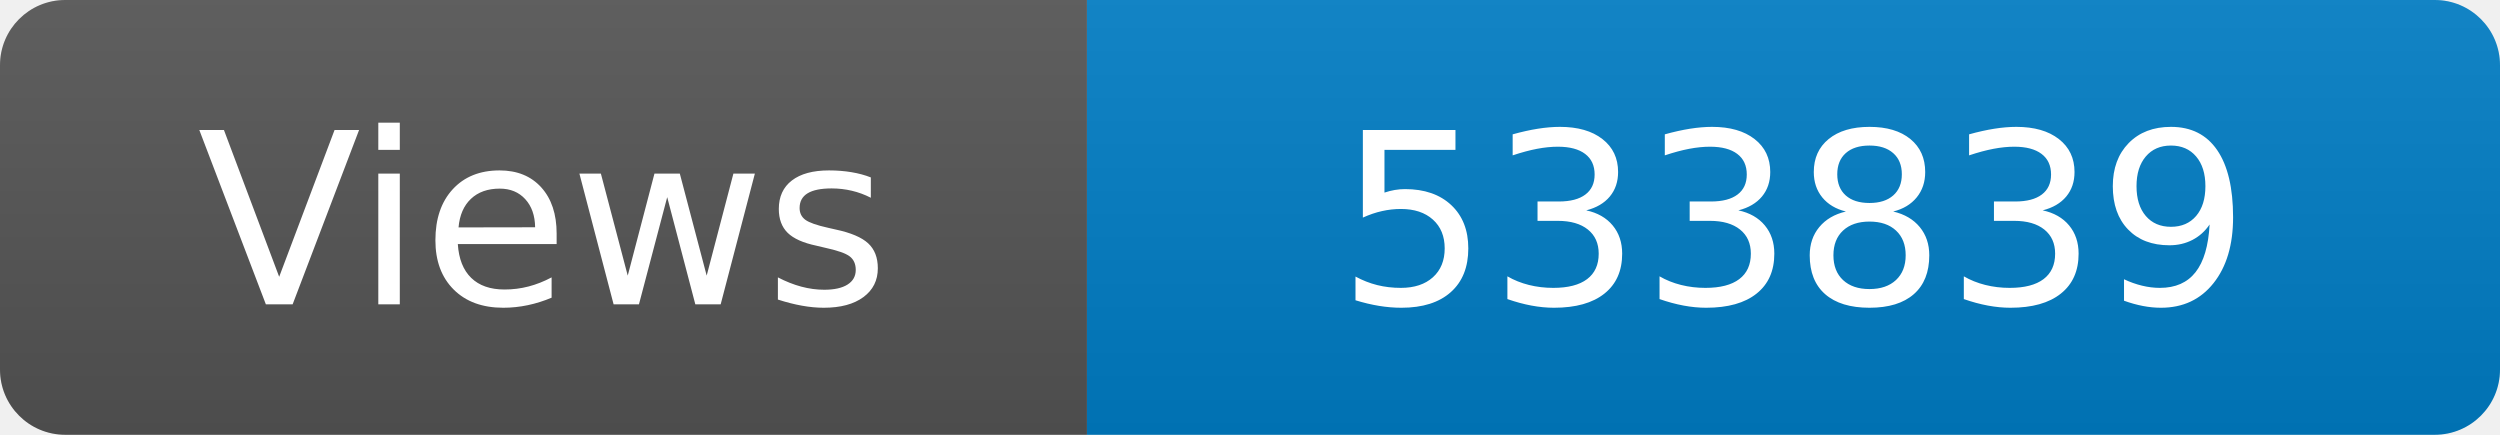
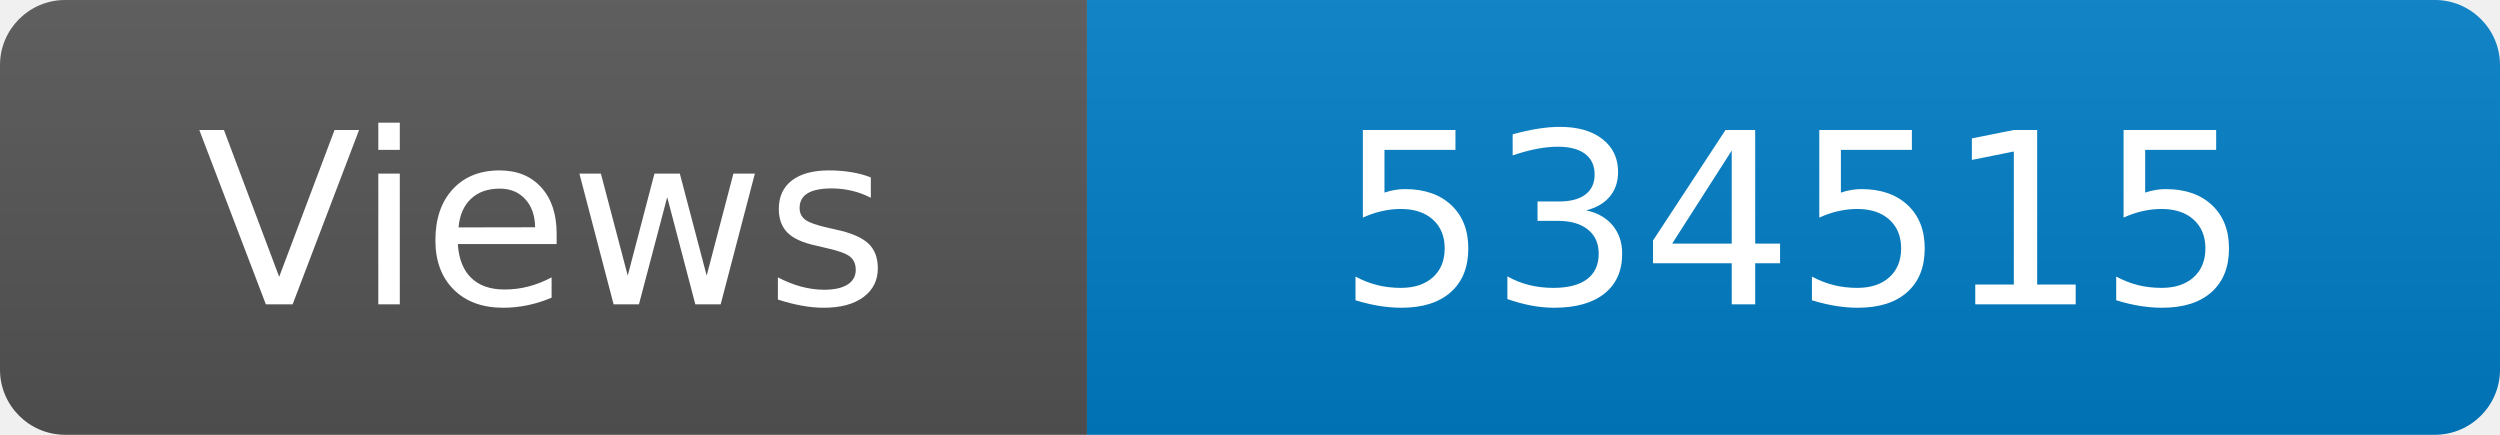
<svg xmlns="http://www.w3.org/2000/svg" width="115" height="20" role="img" aria-label="Maintained?: yes">
  <linearGradient id="s" x2="0" y2="100%">
    <stop offset="0" stop-color="#bbb" stop-opacity=".1" />
    <stop offset="1" stop-opacity=".1" />
  </linearGradient>
  <clipPath id="r">
    <rect width="115" height="20" rx="3" fill="#fff" />
  </clipPath>
  <g clip-path="url(#r)">
    <rect width="50" height="20" fill="#555" />
    <rect x="50" width="160" height="20" fill="#007ec6" />
    <rect width="115" height="20" fill="url(#s)" />
  </g>
  <g fill="#fff" text-anchor="middle" font-family="Verdana,Geneva,DejaVu Sans,sans-serif" font-size="110">
    <text x="250" y="140" transform="scale(.1)" fill="#fff">Views</text>
-     <text x="825" y="140" transform="scale(.1)" fill="#fff">533839</text>
+     <text x="825" y="140" transform="scale(.1)" fill="#fff">534515</text>
  </g>
</svg>
